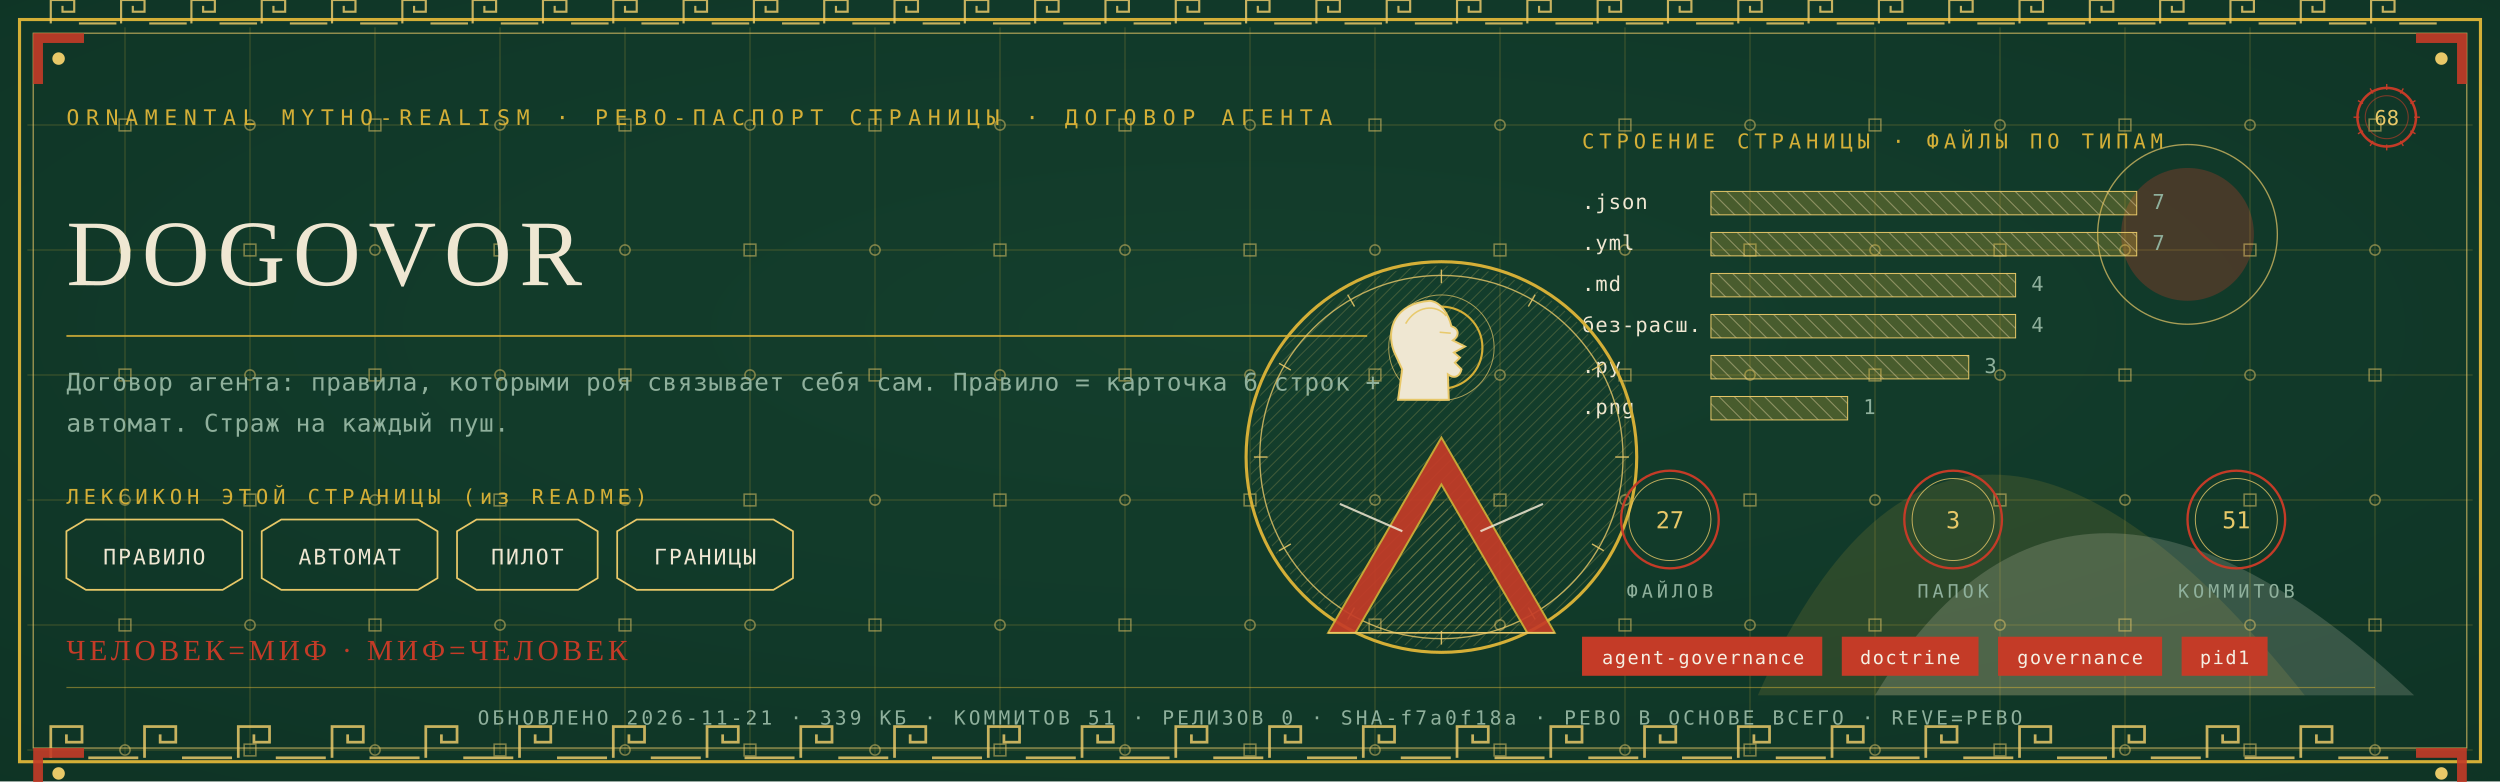
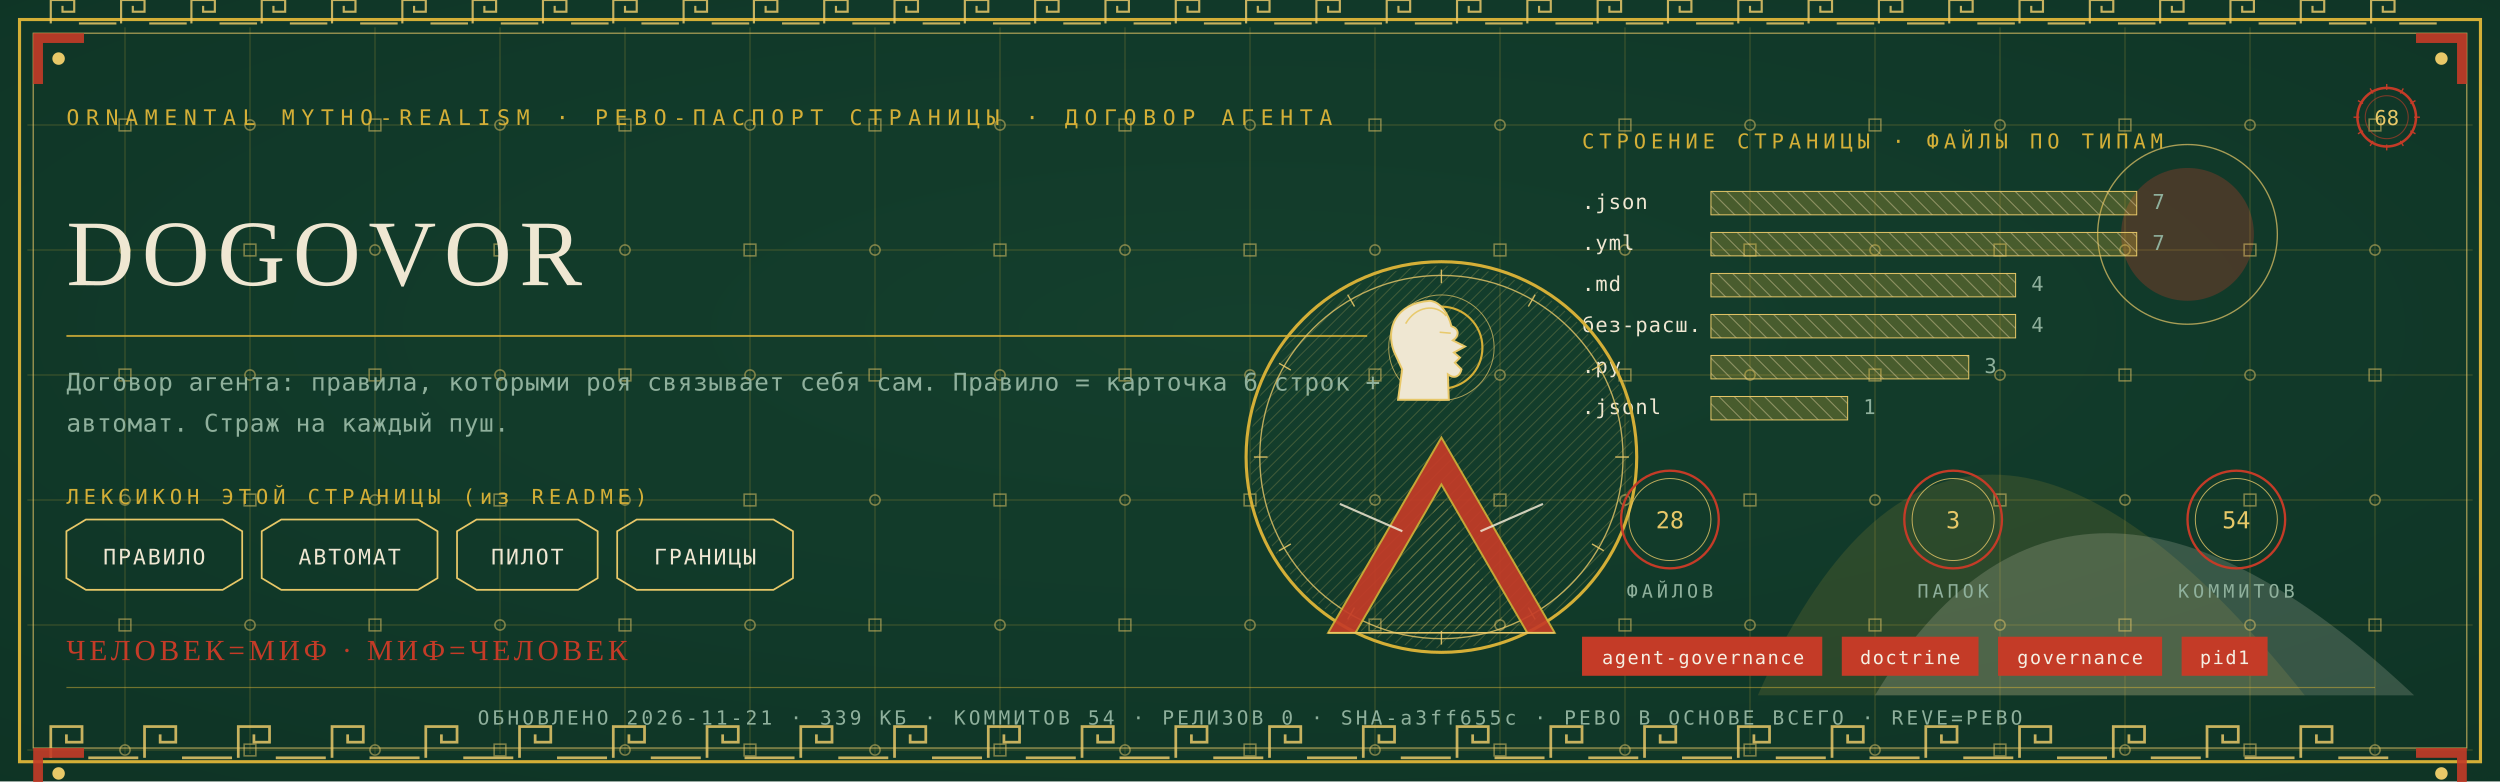
<svg xmlns="http://www.w3.org/2000/svg" viewBox="0 0 1280 400" width="1280" height="400">
  <defs>
    <radialGradient id="rp68" cx="0.5" cy="0.42" r="1.1">
      <stop offset="0" stop-color="#14402E" />
      <stop offset="1" stop-color="#0C2E21" />
    </radialGradient>
    <pattern id="hatchm" width="4.2" height="4.2" patternUnits="userSpaceOnUse" patternTransform="rotate(45)">
      <rect width="4.2" height="4.2" fill="none" />
      <line x1="0" y1="0" x2="0" y2="4.2" stroke="#E8C868" stroke-width="0.5" />
    </pattern>
    <pattern id="hatchv" width="5.5" height="5.5" patternUnits="userSpaceOnUse" patternTransform="rotate(-45)">
      <rect width="5.5" height="5.5" fill="none" />
      <line x1="0" y1="0" x2="0" y2="5.5" stroke="#EFE7D2" stroke-width="0.5" />
    </pattern>
  </defs>
  <rect width="1280" height="400" fill="#0C2E21" />
  <rect width="1280" height="400" fill="url(#rp68)" opacity="0.94" />
  <path d="M 900 356 Q 1000 130 1180 356 Z" fill="#D4AF37" opacity="0.14" />
  <path d="M 960 356 Q 1060 190 1236 356 Z" fill="#EFE7D2" opacity="0.18" />
  <circle cx="1120" cy="120" r="34" fill="#C43B27" opacity="0.30" />
  <circle cx="1120" cy="120" r="46" fill="none" stroke="#E8C868" stroke-width="0.7" opacity="0.7" />
  <g stroke="#D4AF37" stroke-width="0.45" opacity="0.30">
    <line x1="64" y1="14" x2="64" y2="386" />
    <line x1="128" y1="14" x2="128" y2="386" />
    <line x1="192" y1="14" x2="192" y2="386" />
    <line x1="256" y1="14" x2="256" y2="386" />
    <line x1="320" y1="14" x2="320" y2="386" />
    <line x1="384" y1="14" x2="384" y2="386" />
    <line x1="448" y1="14" x2="448" y2="386" />
    <line x1="512" y1="14" x2="512" y2="386" />
    <line x1="576" y1="14" x2="576" y2="386" />
    <line x1="640" y1="14" x2="640" y2="386" />
    <line x1="704" y1="14" x2="704" y2="386" />
    <line x1="768" y1="14" x2="768" y2="386" />
    <line x1="832" y1="14" x2="832" y2="386" />
    <line x1="896" y1="14" x2="896" y2="386" />
    <line x1="960" y1="14" x2="960" y2="386" />
    <line x1="1024" y1="14" x2="1024" y2="386" />
    <line x1="1088" y1="14" x2="1088" y2="386" />
    <line x1="1152" y1="14" x2="1152" y2="386" />
    <line x1="1216" y1="14" x2="1216" y2="386" />
    <line x1="14" y1="64" x2="1266" y2="64" />
    <line x1="14" y1="128" x2="1266" y2="128" />
    <line x1="14" y1="192" x2="1266" y2="192" />
    <line x1="14" y1="256" x2="1266" y2="256" />
    <line x1="14" y1="320" x2="1266" y2="320" />
    <line x1="14" y1="384" x2="1266" y2="384" />
  </g>
  <g fill="none" stroke="#E8C868" stroke-width="0.8" opacity="0.5">
    <rect x="61" y="61" width="6" height="6" />
    <circle cx="64" cy="128" r="2.6" />
    <rect x="61" y="189" width="6" height="6" />
    <circle cx="64" cy="256" r="2.6" />
    <rect x="61" y="317" width="6" height="6" />
    <circle cx="64" cy="384" r="2.6" />
    <circle cx="128" cy="64" r="2.6" />
    <rect x="125" y="125" width="6" height="6" />
    <circle cx="128" cy="192" r="2.6" />
    <rect x="125" y="253" width="6" height="6" />
    <circle cx="128" cy="320" r="2.6" />
    <rect x="125" y="381" width="6" height="6" />
    <rect x="189" y="61" width="6" height="6" />
    <circle cx="192" cy="128" r="2.6" />
    <rect x="189" y="189" width="6" height="6" />
    <circle cx="192" cy="256" r="2.6" />
    <rect x="189" y="317" width="6" height="6" />
    <circle cx="192" cy="384" r="2.6" />
    <circle cx="256" cy="64" r="2.6" />
    <rect x="253" y="125" width="6" height="6" />
    <circle cx="256" cy="192" r="2.6" />
    <rect x="253" y="253" width="6" height="6" />
    <circle cx="256" cy="320" r="2.6" />
    <rect x="253" y="381" width="6" height="6" />
    <rect x="317" y="61" width="6" height="6" />
    <circle cx="320" cy="128" r="2.6" />
    <rect x="317" y="189" width="6" height="6" />
    <circle cx="320" cy="256" r="2.6" />
    <rect x="317" y="317" width="6" height="6" />
    <circle cx="320" cy="384" r="2.6" />
    <circle cx="384" cy="64" r="2.6" />
    <rect x="381" y="125" width="6" height="6" />
    <circle cx="384" cy="192" r="2.6" />
    <rect x="381" y="253" width="6" height="6" />
    <circle cx="384" cy="320" r="2.6" />
    <rect x="381" y="381" width="6" height="6" />
    <rect x="445" y="61" width="6" height="6" />
    <circle cx="448" cy="128" r="2.6" />
    <rect x="445" y="189" width="6" height="6" />
    <circle cx="448" cy="256" r="2.6" />
    <rect x="445" y="317" width="6" height="6" />
    <circle cx="448" cy="384" r="2.6" />
    <circle cx="512" cy="64" r="2.6" />
    <rect x="509" y="125" width="6" height="6" />
    <circle cx="512" cy="192" r="2.6" />
    <rect x="509" y="253" width="6" height="6" />
    <circle cx="512" cy="320" r="2.6" />
    <rect x="509" y="381" width="6" height="6" />
    <rect x="573" y="61" width="6" height="6" />
    <circle cx="576" cy="128" r="2.6" />
    <rect x="573" y="189" width="6" height="6" />
    <circle cx="576" cy="256" r="2.6" />
    <rect x="573" y="317" width="6" height="6" />
    <circle cx="576" cy="384" r="2.6" />
    <circle cx="640" cy="64" r="2.6" />
    <rect x="637" y="125" width="6" height="6" />
    <circle cx="640" cy="192" r="2.6" />
    <rect x="637" y="253" width="6" height="6" />
    <circle cx="640" cy="320" r="2.6" />
    <rect x="637" y="381" width="6" height="6" />
    <rect x="701" y="61" width="6" height="6" />
    <circle cx="704" cy="128" r="2.6" />
    <rect x="701" y="189" width="6" height="6" />
    <circle cx="704" cy="256" r="2.6" />
    <rect x="701" y="317" width="6" height="6" />
    <circle cx="704" cy="384" r="2.6" />
    <circle cx="768" cy="64" r="2.6" />
    <rect x="765" y="125" width="6" height="6" />
    <circle cx="768" cy="192" r="2.6" />
    <rect x="765" y="253" width="6" height="6" />
    <circle cx="768" cy="320" r="2.6" />
    <rect x="765" y="381" width="6" height="6" />
    <rect x="829" y="61" width="6" height="6" />
    <circle cx="832" cy="128" r="2.6" />
    <rect x="829" y="189" width="6" height="6" />
    <circle cx="832" cy="256" r="2.6" />
    <rect x="829" y="317" width="6" height="6" />
    <circle cx="832" cy="384" r="2.6" />
    <circle cx="896" cy="64" r="2.6" />
    <rect x="893" y="125" width="6" height="6" />
    <circle cx="896" cy="192" r="2.6" />
    <rect x="893" y="253" width="6" height="6" />
    <circle cx="896" cy="320" r="2.6" />
    <rect x="893" y="381" width="6" height="6" />
    <rect x="957" y="61" width="6" height="6" />
    <circle cx="960" cy="128" r="2.6" />
    <rect x="957" y="189" width="6" height="6" />
    <circle cx="960" cy="256" r="2.6" />
    <rect x="957" y="317" width="6" height="6" />
    <circle cx="960" cy="384" r="2.6" />
    <circle cx="1024" cy="64" r="2.6" />
    <rect x="1021" y="125" width="6" height="6" />
    <circle cx="1024" cy="192" r="2.6" />
    <rect x="1021" y="253" width="6" height="6" />
    <circle cx="1024" cy="320" r="2.6" />
    <rect x="1021" y="381" width="6" height="6" />
    <rect x="1085" y="61" width="6" height="6" />
    <circle cx="1088" cy="128" r="2.6" />
    <rect x="1085" y="189" width="6" height="6" />
    <circle cx="1088" cy="256" r="2.6" />
    <rect x="1085" y="317" width="6" height="6" />
    <circle cx="1088" cy="384" r="2.6" />
    <circle cx="1152" cy="64" r="2.6" />
    <rect x="1149" y="125" width="6" height="6" />
    <circle cx="1152" cy="192" r="2.6" />
    <rect x="1149" y="253" width="6" height="6" />
    <circle cx="1152" cy="320" r="2.6" />
    <rect x="1149" y="381" width="6" height="6" />
    <rect x="1213" y="61" width="6" height="6" />
    <circle cx="1216" cy="128" r="2.6" />
    <rect x="1213" y="189" width="6" height="6" />
    <circle cx="1216" cy="256" r="2.6" />
    <rect x="1213" y="317" width="6" height="6" />
    <circle cx="1216" cy="384" r="2.6" />
  </g>
  <rect x="10" y="10" width="1260" height="380" fill="none" stroke="#D4AF37" stroke-width="1.6" />
  <rect x="17" y="17" width="1246" height="366" fill="none" stroke="#E8C868" stroke-width="0.6" opacity="0.75" />
  <g fill="none" stroke="#E8C868" stroke-width="1.4" opacity="0.85">
    <path d="M 26 388 L 26 372 L 42 372 L 42 380.0 L 34.0 380.0 L 34.0 376.0" />
    <line x1="45.2" y1="388" x2="70.8" y2="388" />
    <path d="M 74 388 L 74 372 L 90 372 L 90 380.0 L 82.0 380.0 L 82.0 376.0" />
    <line x1="93.2" y1="388" x2="118.8" y2="388" />
    <path d="M 122 388 L 122 372 L 138 372 L 138 380.0 L 130.0 380.0 L 130.0 376.0" />
    <line x1="141.2" y1="388" x2="166.8" y2="388" />
    <path d="M 170 388 L 170 372 L 186 372 L 186 380.0 L 178.0 380.0 L 178.0 376.0" />
    <line x1="189.2" y1="388" x2="214.8" y2="388" />
    <path d="M 218 388 L 218 372 L 234 372 L 234 380.0 L 226.0 380.0 L 226.0 376.0" />
    <line x1="237.2" y1="388" x2="262.8" y2="388" />
    <path d="M 266 388 L 266 372 L 282 372 L 282 380.0 L 274.0 380.0 L 274.0 376.0" />
    <line x1="285.2" y1="388" x2="310.8" y2="388" />
    <path d="M 314 388 L 314 372 L 330 372 L 330 380.0 L 322.0 380.0 L 322.0 376.0" />
    <line x1="333.2" y1="388" x2="358.8" y2="388" />
    <path d="M 362 388 L 362 372 L 378 372 L 378 380.0 L 370.0 380.0 L 370.0 376.0" />
    <line x1="381.2" y1="388" x2="406.8" y2="388" />
    <path d="M 410 388 L 410 372 L 426 372 L 426 380.0 L 418.0 380.0 L 418.0 376.0" />
    <line x1="429.2" y1="388" x2="454.8" y2="388" />
    <path d="M 458 388 L 458 372 L 474 372 L 474 380.0 L 466.0 380.0 L 466.0 376.0" />
    <line x1="477.2" y1="388" x2="502.8" y2="388" />
    <path d="M 506 388 L 506 372 L 522 372 L 522 380.0 L 514.0 380.0 L 514.0 376.0" />
    <line x1="525.2" y1="388" x2="550.8" y2="388" />
    <path d="M 554 388 L 554 372 L 570 372 L 570 380.0 L 562.0 380.0 L 562.0 376.0" />
    <line x1="573.2" y1="388" x2="598.8" y2="388" />
    <path d="M 602 388 L 602 372 L 618 372 L 618 380.0 L 610.0 380.0 L 610.0 376.0" />
    <line x1="621.2" y1="388" x2="646.8" y2="388" />
    <path d="M 650 388 L 650 372 L 666 372 L 666 380.0 L 658.0 380.0 L 658.0 376.0" />
    <line x1="669.2" y1="388" x2="694.8" y2="388" />
    <path d="M 698 388 L 698 372 L 714 372 L 714 380.0 L 706.0 380.0 L 706.0 376.0" />
    <line x1="717.2" y1="388" x2="742.8" y2="388" />
    <path d="M 746 388 L 746 372 L 762 372 L 762 380.0 L 754.0 380.0 L 754.0 376.0" />
    <line x1="765.2" y1="388" x2="790.8" y2="388" />
    <path d="M 794 388 L 794 372 L 810 372 L 810 380.0 L 802.0 380.0 L 802.0 376.0" />
    <line x1="813.2" y1="388" x2="838.8" y2="388" />
    <path d="M 842 388 L 842 372 L 858 372 L 858 380.0 L 850.0 380.0 L 850.0 376.0" />
    <line x1="861.2" y1="388" x2="886.8" y2="388" />
    <path d="M 890 388 L 890 372 L 906 372 L 906 380.0 L 898.0 380.0 L 898.0 376.0" />
    <line x1="909.2" y1="388" x2="934.8" y2="388" />
    <path d="M 938 388 L 938 372 L 954 372 L 954 380.0 L 946.0 380.0 L 946.0 376.0" />
    <line x1="957.2" y1="388" x2="982.8" y2="388" />
    <path d="M 986 388 L 986 372 L 1002 372 L 1002 380.0 L 994.0 380.0 L 994.0 376.0" />
    <line x1="1005.2" y1="388" x2="1030.8" y2="388" />
    <path d="M 1034 388 L 1034 372 L 1050 372 L 1050 380.0 L 1042.0 380.0 L 1042.0 376.0" />
    <line x1="1053.2" y1="388" x2="1078.8" y2="388" />
    <path d="M 1082 388 L 1082 372 L 1098 372 L 1098 380.0 L 1090.0 380.0 L 1090.0 376.0" />
    <line x1="1101.2" y1="388" x2="1126.8" y2="388" />
    <path d="M 1130 388 L 1130 372 L 1146 372 L 1146 380.0 L 1138.0 380.0 L 1138.0 376.0" />
    <line x1="1149.2" y1="388" x2="1174.8" y2="388" />
    <path d="M 1178 388 L 1178 372 L 1194 372 L 1194 380.0 L 1186.0 380.0 L 1186.0 376.0" />
    <line x1="1197.2" y1="388" x2="1222.8" y2="388" />
  </g>
  <g fill="none" stroke="#E8C868" stroke-width="1.1" opacity="0.85">
    <path d="M 26 12 L 26 0 L 38 0 L 38 6.0 L 32.0 6.0 L 32.0 3.0" />
    <line x1="40.4" y1="12" x2="59.6" y2="12" />
    <path d="M 62 12 L 62 0 L 74 0 L 74 6.0 L 68.0 6.0 L 68.0 3.0" />
    <line x1="76.4" y1="12" x2="95.6" y2="12" />
    <path d="M 98 12 L 98 0 L 110 0 L 110 6.0 L 104.0 6.0 L 104.0 3.0" />
    <line x1="112.4" y1="12" x2="131.6" y2="12" />
    <path d="M 134 12 L 134 0 L 146 0 L 146 6.0 L 140.0 6.0 L 140.0 3.0" />
    <line x1="148.4" y1="12" x2="167.6" y2="12" />
    <path d="M 170 12 L 170 0 L 182 0 L 182 6.0 L 176.0 6.0 L 176.0 3.0" />
    <line x1="184.4" y1="12" x2="203.6" y2="12" />
    <path d="M 206 12 L 206 0 L 218 0 L 218 6.0 L 212.0 6.0 L 212.0 3.0" />
    <line x1="220.4" y1="12" x2="239.6" y2="12" />
    <path d="M 242 12 L 242 0 L 254 0 L 254 6.0 L 248.0 6.0 L 248.0 3.0" />
    <line x1="256.4" y1="12" x2="275.6" y2="12" />
    <path d="M 278 12 L 278 0 L 290 0 L 290 6.0 L 284.0 6.0 L 284.0 3.0" />
    <line x1="292.4" y1="12" x2="311.6" y2="12" />
    <path d="M 314 12 L 314 0 L 326 0 L 326 6.0 L 320.0 6.0 L 320.0 3.0" />
    <line x1="328.4" y1="12" x2="347.6" y2="12" />
    <path d="M 350 12 L 350 0 L 362 0 L 362 6.0 L 356.0 6.0 L 356.0 3.0" />
    <line x1="364.4" y1="12" x2="383.6" y2="12" />
    <path d="M 386 12 L 386 0 L 398 0 L 398 6.0 L 392.0 6.0 L 392.0 3.0" />
    <line x1="400.4" y1="12" x2="419.6" y2="12" />
    <path d="M 422 12 L 422 0 L 434 0 L 434 6.0 L 428.0 6.0 L 428.0 3.0" />
    <line x1="436.4" y1="12" x2="455.6" y2="12" />
    <path d="M 458 12 L 458 0 L 470 0 L 470 6.0 L 464.0 6.0 L 464.0 3.0" />
    <line x1="472.4" y1="12" x2="491.6" y2="12" />
    <path d="M 494 12 L 494 0 L 506 0 L 506 6.0 L 500.0 6.0 L 500.0 3.0" />
    <line x1="508.4" y1="12" x2="527.6" y2="12" />
    <path d="M 530 12 L 530 0 L 542 0 L 542 6.0 L 536.0 6.0 L 536.0 3.0" />
    <line x1="544.4" y1="12" x2="563.6" y2="12" />
    <path d="M 566 12 L 566 0 L 578 0 L 578 6.0 L 572.0 6.0 L 572.0 3.0" />
    <line x1="580.4" y1="12" x2="599.6" y2="12" />
    <path d="M 602 12 L 602 0 L 614 0 L 614 6.0 L 608.0 6.0 L 608.0 3.0" />
    <line x1="616.4" y1="12" x2="635.6" y2="12" />
    <path d="M 638 12 L 638 0 L 650 0 L 650 6.0 L 644.0 6.0 L 644.0 3.0" />
    <line x1="652.4" y1="12" x2="671.6" y2="12" />
    <path d="M 674 12 L 674 0 L 686 0 L 686 6.0 L 680.0 6.0 L 680.0 3.0" />
    <line x1="688.4" y1="12" x2="707.6" y2="12" />
    <path d="M 710 12 L 710 0 L 722 0 L 722 6.0 L 716.0 6.0 L 716.0 3.0" />
    <line x1="724.4" y1="12" x2="743.6" y2="12" />
    <path d="M 746 12 L 746 0 L 758 0 L 758 6.0 L 752.0 6.0 L 752.0 3.0" />
    <line x1="760.4" y1="12" x2="779.6" y2="12" />
    <path d="M 782 12 L 782 0 L 794 0 L 794 6.0 L 788.0 6.0 L 788.0 3.0" />
    <line x1="796.4" y1="12" x2="815.6" y2="12" />
    <path d="M 818 12 L 818 0 L 830 0 L 830 6.0 L 824.0 6.0 L 824.0 3.0" />
    <line x1="832.4" y1="12" x2="851.6" y2="12" />
    <path d="M 854 12 L 854 0 L 866 0 L 866 6.0 L 860.0 6.0 L 860.0 3.0" />
    <line x1="868.4" y1="12" x2="887.6" y2="12" />
    <path d="M 890 12 L 890 0 L 902 0 L 902 6.0 L 896.0 6.0 L 896.0 3.0" />
    <line x1="904.4" y1="12" x2="923.6" y2="12" />
    <path d="M 926 12 L 926 0 L 938 0 L 938 6.0 L 932.0 6.0 L 932.0 3.0" />
    <line x1="940.4" y1="12" x2="959.6" y2="12" />
    <path d="M 962 12 L 962 0 L 974 0 L 974 6.0 L 968.0 6.0 L 968.0 3.0" />
    <line x1="976.4" y1="12" x2="995.6" y2="12" />
    <path d="M 998 12 L 998 0 L 1010 0 L 1010 6.0 L 1004.0 6.0 L 1004.0 3.0" />
    <line x1="1012.4" y1="12" x2="1031.6" y2="12" />
    <path d="M 1034 12 L 1034 0 L 1046 0 L 1046 6.0 L 1040.0 6.0 L 1040.0 3.0" />
    <line x1="1048.4" y1="12" x2="1067.6" y2="12" />
    <path d="M 1070 12 L 1070 0 L 1082 0 L 1082 6.0 L 1076.0 6.0 L 1076.0 3.0" />
    <line x1="1084.4" y1="12" x2="1103.6" y2="12" />
    <path d="M 1106 12 L 1106 0 L 1118 0 L 1118 6.0 L 1112.0 6.0 L 1112.0 3.0" />
    <line x1="1120.4" y1="12" x2="1139.6" y2="12" />
    <path d="M 1142 12 L 1142 0 L 1154 0 L 1154 6.0 L 1148.0 6.0 L 1148.0 3.0" />
    <line x1="1156.4" y1="12" x2="1175.6" y2="12" />
    <path d="M 1178 12 L 1178 0 L 1190 0 L 1190 6.0 L 1184.0 6.0 L 1184.0 3.0" />
    <line x1="1192.4" y1="12" x2="1211.6" y2="12" />
    <path d="M 1214 12 L 1214 0 L 1226 0 L 1226 6.0 L 1220.0 6.0 L 1220.0 3.0" />
    <line x1="1228.4" y1="12" x2="1247.6" y2="12" />
  </g>
  <g transform="translate(17,17) scale(1,1)">
    <path d="M 0 0 L 26 0 L 26 5 L 5 5 L 5 26 L 0 26 Z" fill="#C43B27" opacity="0.9" />
    <circle cx="13" cy="13" r="3.2" fill="#E8C868" />
  </g>
  <g transform="translate(1263,17) scale(-1,1)">
    <path d="M 0 0 L 26 0 L 26 5 L 5 5 L 5 26 L 0 26 Z" fill="#C43B27" opacity="0.9" />
    <circle cx="13" cy="13" r="3.2" fill="#E8C868" />
  </g>
  <g transform="translate(17,383) scale(1,1)">
    <path d="M 0 0 L 26 0 L 26 5 L 5 5 L 5 26 L 0 26 Z" fill="#C43B27" opacity="0.9" />
    <circle cx="13" cy="13" r="3.2" fill="#E8C868" />
  </g>
  <g transform="translate(1263,383) scale(-1,1)">
    <path d="M 0 0 L 26 0 L 26 5 L 5 5 L 5 26 L 0 26 Z" fill="#C43B27" opacity="0.9" />
    <circle cx="13" cy="13" r="3.2" fill="#E8C868" />
  </g>
  <text x="34" y="64" font-family="'Cascadia Mono', ui-monospace, Consolas, monospace" font-size="11" fill="#D4AF37" letter-spacing="3.4">ORNAMENTAL MYTHO-REALISM · РЕВО-ПАСПОРТ СТРАНИЦЫ · ДОГОВОР АГЕНТА</text>
  <g transform="translate(1222,60)">
    <circle r="15" fill="none" stroke="#C43B27" stroke-width="1.3" />
    <circle r="11" fill="none" stroke="#C43B27" stroke-width="0.55" opacity="0.6" />
    <text y="4" text-anchor="middle" font-family="'Cascadia Mono', ui-monospace, Consolas, monospace" font-size="10.5" fill="#E8C868">68</text>
    <g stroke="#C43B27" stroke-width="0.7">
      <line x1="0" y1="-17" x2="0" y2="-14" transform="rotate(0)" />
      <line x1="0" y1="-17" x2="0" y2="-14" transform="rotate(30)" />
      <line x1="0" y1="-17" x2="0" y2="-14" transform="rotate(60)" />
      <line x1="0" y1="-17" x2="0" y2="-14" transform="rotate(90)" />
      <line x1="0" y1="-17" x2="0" y2="-14" transform="rotate(120)" />
      <line x1="0" y1="-17" x2="0" y2="-14" transform="rotate(150)" />
      <line x1="0" y1="-17" x2="0" y2="-14" transform="rotate(180)" />
      <line x1="0" y1="-17" x2="0" y2="-14" transform="rotate(210)" />
      <line x1="0" y1="-17" x2="0" y2="-14" transform="rotate(240)" />
      <line x1="0" y1="-17" x2="0" y2="-14" transform="rotate(270)" />
      <line x1="0" y1="-17" x2="0" y2="-14" transform="rotate(300)" />
      <line x1="0" y1="-17" x2="0" y2="-14" transform="rotate(330)" />
    </g>
  </g>
  <text x="34" y="146" font-family="Georgia, 'Times New Roman', serif" font-size="48.0" fill="#EFE7D2" letter-spacing="4">DOGOVOR</text>
  <line x1="34" y1="172" x2="700" y2="172" stroke="#D4AF37" stroke-width="1" opacity="0.85" />
  <text x="34" y="200" font-family="'Cascadia Mono', ui-monospace, Consolas, monospace" font-size="12.5" fill="#8FB09C" letter-spacing="0.3">Договор агента: правила, которыми роя связывает себя сам. Правило = карточка 6 строк +</text>
  <text x="34" y="221" font-family="'Cascadia Mono', ui-monospace, Consolas, monospace" font-size="12.5" fill="#8FB09C" letter-spacing="0.3">автомат. Страж на каждый пуш.</text>
  <text x="34" y="258" font-family="'Cascadia Mono', ui-monospace, Consolas, monospace" font-size="10.5" fill="#D4AF37" letter-spacing="2.5">ЛЕКСИКОН ЭТОЙ СТРАНИЦЫ (из README)</text>
  <path d="M 34 272 L 44 266 L 114 266 L 124 272 L 124 296 L 114 302 L 44 302 L 34 296 Z" fill="none" stroke="#E8C868" stroke-width="0.9" />
  <text x="79" y="289" text-anchor="middle" font-family="'Cascadia Mono', ui-monospace, Consolas, monospace" font-size="11" fill="#EFE7D2" letter-spacing="1">ПРАВИЛО</text>
  <path d="M 134 272 L 144 266 L 214 266 L 224 272 L 224 296 L 214 302 L 144 302 L 134 296 Z" fill="none" stroke="#E8C868" stroke-width="0.9" />
  <text x="179" y="289" text-anchor="middle" font-family="'Cascadia Mono', ui-monospace, Consolas, monospace" font-size="11" fill="#EFE7D2" letter-spacing="1">АВТОМАТ</text>
  <path d="M 234 272 L 244 266 L 296 266 L 306 272 L 306 296 L 296 302 L 244 302 L 234 296 Z" fill="none" stroke="#E8C868" stroke-width="0.9" />
  <text x="270" y="289" text-anchor="middle" font-family="'Cascadia Mono', ui-monospace, Consolas, monospace" font-size="11" fill="#EFE7D2" letter-spacing="1">ПИЛОТ</text>
  <path d="M 316 272 L 326 266 L 396 266 L 406 272 L 406 296 L 396 302 L 326 302 L 316 296 Z" fill="none" stroke="#E8C868" stroke-width="0.9" />
  <text x="361" y="289" text-anchor="middle" font-family="'Cascadia Mono', ui-monospace, Consolas, monospace" font-size="11" fill="#EFE7D2" letter-spacing="1">ГРАНИЦЫ</text>
  <text x="810" y="76" font-family="'Cascadia Mono', ui-monospace, Consolas, monospace" font-size="10.5" fill="#D4AF37" letter-spacing="2.5">СТРОЕНИЕ СТРАНИЦЫ · ФАЙЛЫ ПО ТИПАМ</text>
  <text x="810" y="107" font-family="'Cascadia Mono', ui-monospace, Consolas, monospace" font-size="10.5" fill="#EFE7D2" letter-spacing="0.5">.json</text>
  <rect x="876" y="98" width="218" height="12" fill="url(#hatchv)" opacity="0.9" />
  <rect x="876" y="98" width="218" height="12" fill="#D4AF37" opacity="0.28" />
  <rect x="876" y="98" width="218" height="12" fill="none" stroke="#E8C868" stroke-width="0.5" />
  <text x="1102" y="107" font-family="'Cascadia Mono', ui-monospace, Consolas, monospace" font-size="10.5" fill="#8FB09C">7</text>
  <text x="810" y="128" font-family="'Cascadia Mono', ui-monospace, Consolas, monospace" font-size="10.5" fill="#EFE7D2" letter-spacing="0.5">.yml</text>
  <rect x="876" y="119" width="218" height="12" fill="url(#hatchv)" opacity="0.9" />
  <rect x="876" y="119" width="218" height="12" fill="#D4AF37" opacity="0.28" />
  <rect x="876" y="119" width="218" height="12" fill="none" stroke="#E8C868" stroke-width="0.5" />
  <text x="1102" y="128" font-family="'Cascadia Mono', ui-monospace, Consolas, monospace" font-size="10.5" fill="#8FB09C">7</text>
  <text x="810" y="149" font-family="'Cascadia Mono', ui-monospace, Consolas, monospace" font-size="10.5" fill="#EFE7D2" letter-spacing="0.5">.md</text>
  <rect x="876" y="140" width="156" height="12" fill="url(#hatchv)" opacity="0.9" />
  <rect x="876" y="140" width="156" height="12" fill="#D4AF37" opacity="0.28" />
  <rect x="876" y="140" width="156" height="12" fill="none" stroke="#E8C868" stroke-width="0.5" />
  <text x="1040" y="149" font-family="'Cascadia Mono', ui-monospace, Consolas, monospace" font-size="10.5" fill="#8FB09C">4</text>
  <text x="810" y="170" font-family="'Cascadia Mono', ui-monospace, Consolas, monospace" font-size="10.5" fill="#EFE7D2" letter-spacing="0.5">без-расш.</text>
  <rect x="876" y="161" width="156" height="12" fill="url(#hatchv)" opacity="0.9" />
  <rect x="876" y="161" width="156" height="12" fill="#D4AF37" opacity="0.28" />
  <rect x="876" y="161" width="156" height="12" fill="none" stroke="#E8C868" stroke-width="0.5" />
  <text x="1040" y="170" font-family="'Cascadia Mono', ui-monospace, Consolas, monospace" font-size="10.5" fill="#8FB09C">4</text>
  <text x="810" y="191" font-family="'Cascadia Mono', ui-monospace, Consolas, monospace" font-size="10.5" fill="#EFE7D2" letter-spacing="0.5">.py</text>
  <rect x="876" y="182" width="132" height="12" fill="url(#hatchv)" opacity="0.9" />
  <rect x="876" y="182" width="132" height="12" fill="#D4AF37" opacity="0.28" />
  <rect x="876" y="182" width="132" height="12" fill="none" stroke="#E8C868" stroke-width="0.5" />
  <text x="1016" y="191" font-family="'Cascadia Mono', ui-monospace, Consolas, monospace" font-size="10.5" fill="#8FB09C">3</text>
-   <text x="810" y="212" font-family="'Cascadia Mono', ui-monospace, Consolas, monospace" font-size="10.5" fill="#EFE7D2" letter-spacing="0.5">.png</text>
+   <text x="810" y="212" font-family="'Cascadia Mono', ui-monospace, Consolas, monospace" font-size="10.5" fill="#EFE7D2" letter-spacing="0.5">.jsonl</text>
  <rect x="876" y="203" width="70" height="12" fill="url(#hatchv)" opacity="0.9" />
  <rect x="876" y="203" width="70" height="12" fill="#D4AF37" opacity="0.28" />
  <rect x="876" y="203" width="70" height="12" fill="none" stroke="#E8C868" stroke-width="0.5" />
  <text x="954" y="212" font-family="'Cascadia Mono', ui-monospace, Consolas, monospace" font-size="10.5" fill="#8FB09C">1</text>
  <g transform="translate(738,234)">
    <circle r="100" fill="none" stroke="#D4AF37" stroke-width="1.6" />
    <circle r="93" fill="none" stroke="#E8C868" stroke-width="0.7" opacity="0.8" />
    <circle r="98" fill="url(#hatchm)" opacity="0.4" />
    <g stroke="#E8C868" stroke-width="0.7" opacity="0.9">
      <line x1="0" y1="-96" x2="0" y2="-89" transform="rotate(0)" />
      <line x1="0" y1="-96" x2="0" y2="-89" transform="rotate(30)" />
      <line x1="0" y1="-96" x2="0" y2="-89" transform="rotate(60)" />
      <line x1="0" y1="-96" x2="0" y2="-89" transform="rotate(90)" />
      <line x1="0" y1="-96" x2="0" y2="-89" transform="rotate(120)" />
      <line x1="0" y1="-96" x2="0" y2="-89" transform="rotate(150)" />
      <line x1="0" y1="-96" x2="0" y2="-89" transform="rotate(180)" />
      <line x1="0" y1="-96" x2="0" y2="-89" transform="rotate(210)" />
      <line x1="0" y1="-96" x2="0" y2="-89" transform="rotate(240)" />
      <line x1="0" y1="-96" x2="0" y2="-89" transform="rotate(270)" />
      <line x1="0" y1="-96" x2="0" y2="-89" transform="rotate(300)" />
      <line x1="0" y1="-96" x2="0" y2="-89" transform="rotate(330)" />
    </g>
    <circle cy="-56" r="21" fill="none" stroke="#D4AF37" stroke-width="1.1" />
    <circle cy="-56" r="27" fill="none" stroke="#E8C868" stroke-width="0.5" opacity="0.7" />
    <path d="M -6.0 -80.0 C -23.5 -78.7 -28.7 -65.7 -24.3 -54.0 L -20.1 -44.9 L -22.2 -29.3 L 3.8 -29.3 L 3.3 -42.3 C 6.9 -39.7 9.5 -41.5 10.3 -44.9 L 6.9 -48.3 L 9.5 -50.9 L 6.4 -53.5 L 12.1 -56.6 L 5.9 -59.7 C 9.5 -62.3 9.0 -65.7 5.1 -67.0 C 3.8 -72.7 -0.1 -79.5 -6.0 -80.0 Z" fill="#EFE7D2" stroke="#E8C868" stroke-width="1.0" />
    <g fill="none" stroke="#E8C868" stroke-width="0.8" opacity="0.95">
      <path d="M -18.3 -68.3 C -13.1 -77.4 -2.7 -78.7 2.5 -72.2" />
      <path d="M -0.9 -63.9 L 4.8 -63.4" />
    </g>
    <path d="M -58.0 90.0 L 0 -10.0 L 58.0 90.0 L 44.0 90.0 L 0 14.0 L -44.0 90.0 Z" fill="#C43B27" opacity="0.92" stroke="#D4AF37" stroke-width="1.0" />
    <path d="M -34.0 88.0 L 0 20.0 L 34.0 88.0" fill="url(#hatchm)" opacity="0.5" stroke="none" />
    <path d="M -58.0 90.0 L 58.0 90.0" fill="none" stroke="#E8C868" stroke-width="0.8" />
    <path d="M -52.0 24.0 L -20.0 38.0" fill="none" stroke="#EFE7D2" stroke-width="1.1" opacity="0.85" />
    <path d="M 52.0 24.0 L 20.0 38.0" fill="none" stroke="#EFE7D2" stroke-width="1.1" opacity="0.85" />
  </g>
  <g transform="translate(855,266)">
    <circle r="25" fill="none" stroke="#C43B27" stroke-width="1.2" />
    <circle r="21" fill="none" stroke="#E8C868" stroke-width="0.5" opacity="0.8" />
-     <text y="4.5" text-anchor="middle" font-family="'Cascadia Mono', ui-monospace, Consolas, monospace" font-size="12" fill="#E8C868">27</text>
+     <text y="4.5" text-anchor="middle" font-family="'Cascadia Mono', ui-monospace, Consolas, monospace" font-size="12" fill="#E8C868">28</text>
    <text y="40" text-anchor="middle" font-family="'Cascadia Mono', ui-monospace, Consolas, monospace" font-size="9.5" fill="#8FB09C" letter-spacing="2">ФАЙЛОВ</text>
  </g>
  <g transform="translate(1000,266)">
    <circle r="25" fill="none" stroke="#C43B27" stroke-width="1.2" />
    <circle r="21" fill="none" stroke="#E8C868" stroke-width="0.5" opacity="0.8" />
    <text y="4.5" text-anchor="middle" font-family="'Cascadia Mono', ui-monospace, Consolas, monospace" font-size="12" fill="#E8C868">3</text>
    <text y="40" text-anchor="middle" font-family="'Cascadia Mono', ui-monospace, Consolas, monospace" font-size="9.5" fill="#8FB09C" letter-spacing="2">ПАПОК</text>
  </g>
  <g transform="translate(1145,266)">
    <circle r="25" fill="none" stroke="#C43B27" stroke-width="1.2" />
    <circle r="21" fill="none" stroke="#E8C868" stroke-width="0.5" opacity="0.8" />
-     <text y="4.5" text-anchor="middle" font-family="'Cascadia Mono', ui-monospace, Consolas, monospace" font-size="12" fill="#E8C868">51</text>
+     <text y="4.5" text-anchor="middle" font-family="'Cascadia Mono', ui-monospace, Consolas, monospace" font-size="12" fill="#E8C868">54</text>
    <text y="40" text-anchor="middle" font-family="'Cascadia Mono', ui-monospace, Consolas, monospace" font-size="9.5" fill="#8FB09C" letter-spacing="2">КОММИТОВ</text>
  </g>
  <rect x="810" y="326" rx="0" width="123" height="20" fill="#C43B27" />
  <text x="872" y="340" text-anchor="middle" font-family="'Cascadia Mono', ui-monospace, Consolas, monospace" font-size="9.5" fill="#F5EFE2" letter-spacing="0.8">agent-governance</text>
  <rect x="943" y="326" rx="0" width="70" height="20" fill="#C43B27" />
  <text x="978" y="340" text-anchor="middle" font-family="'Cascadia Mono', ui-monospace, Consolas, monospace" font-size="9.5" fill="#F5EFE2" letter-spacing="0.8">doctrine</text>
  <rect x="1023" y="326" rx="0" width="84" height="20" fill="#C43B27" />
  <text x="1065" y="340" text-anchor="middle" font-family="'Cascadia Mono', ui-monospace, Consolas, monospace" font-size="9.5" fill="#F5EFE2" letter-spacing="0.8">governance</text>
  <rect x="1117" y="326" rx="0" width="44" height="20" fill="#C43B27" />
  <text x="1139" y="340" text-anchor="middle" font-family="'Cascadia Mono', ui-monospace, Consolas, monospace" font-size="9.5" fill="#F5EFE2" letter-spacing="0.8">pid1</text>
  <text x="34" y="338" font-family="Georgia, 'Times New Roman', serif" font-size="15" fill="#C43B27" letter-spacing="2">ЧЕЛОВЕК=МИФ · МИФ=ЧЕЛОВЕК</text>
  <line x1="34" y1="352" x2="1216" y2="352" stroke="#D4AF37" stroke-width="0.6" opacity="0.5" />
-   <text x="640" y="371" text-anchor="middle" font-family="'Cascadia Mono', ui-monospace, Consolas, monospace" font-size="10" fill="#8FB09C" letter-spacing="1.6">ОБНОВЛЕНО 2026-11-21 · 339 КБ · КОММИТОВ 51 · РЕЛИЗОВ 0 · SHA-f7a0f18a · РЕВО В ОСНОВЕ ВСЕГО · REVE=РЕВО</text>
+   <text x="640" y="371" text-anchor="middle" font-family="'Cascadia Mono', ui-monospace, Consolas, monospace" font-size="10" fill="#8FB09C" letter-spacing="1.6">ОБНОВЛЕНО 2026-11-21 · 339 КБ · КОММИТОВ 54 · РЕЛИЗОВ 0 · SHA-a3ff655c · РЕВО В ОСНОВЕ ВСЕГО · REVE=РЕВО</text>
</svg>
